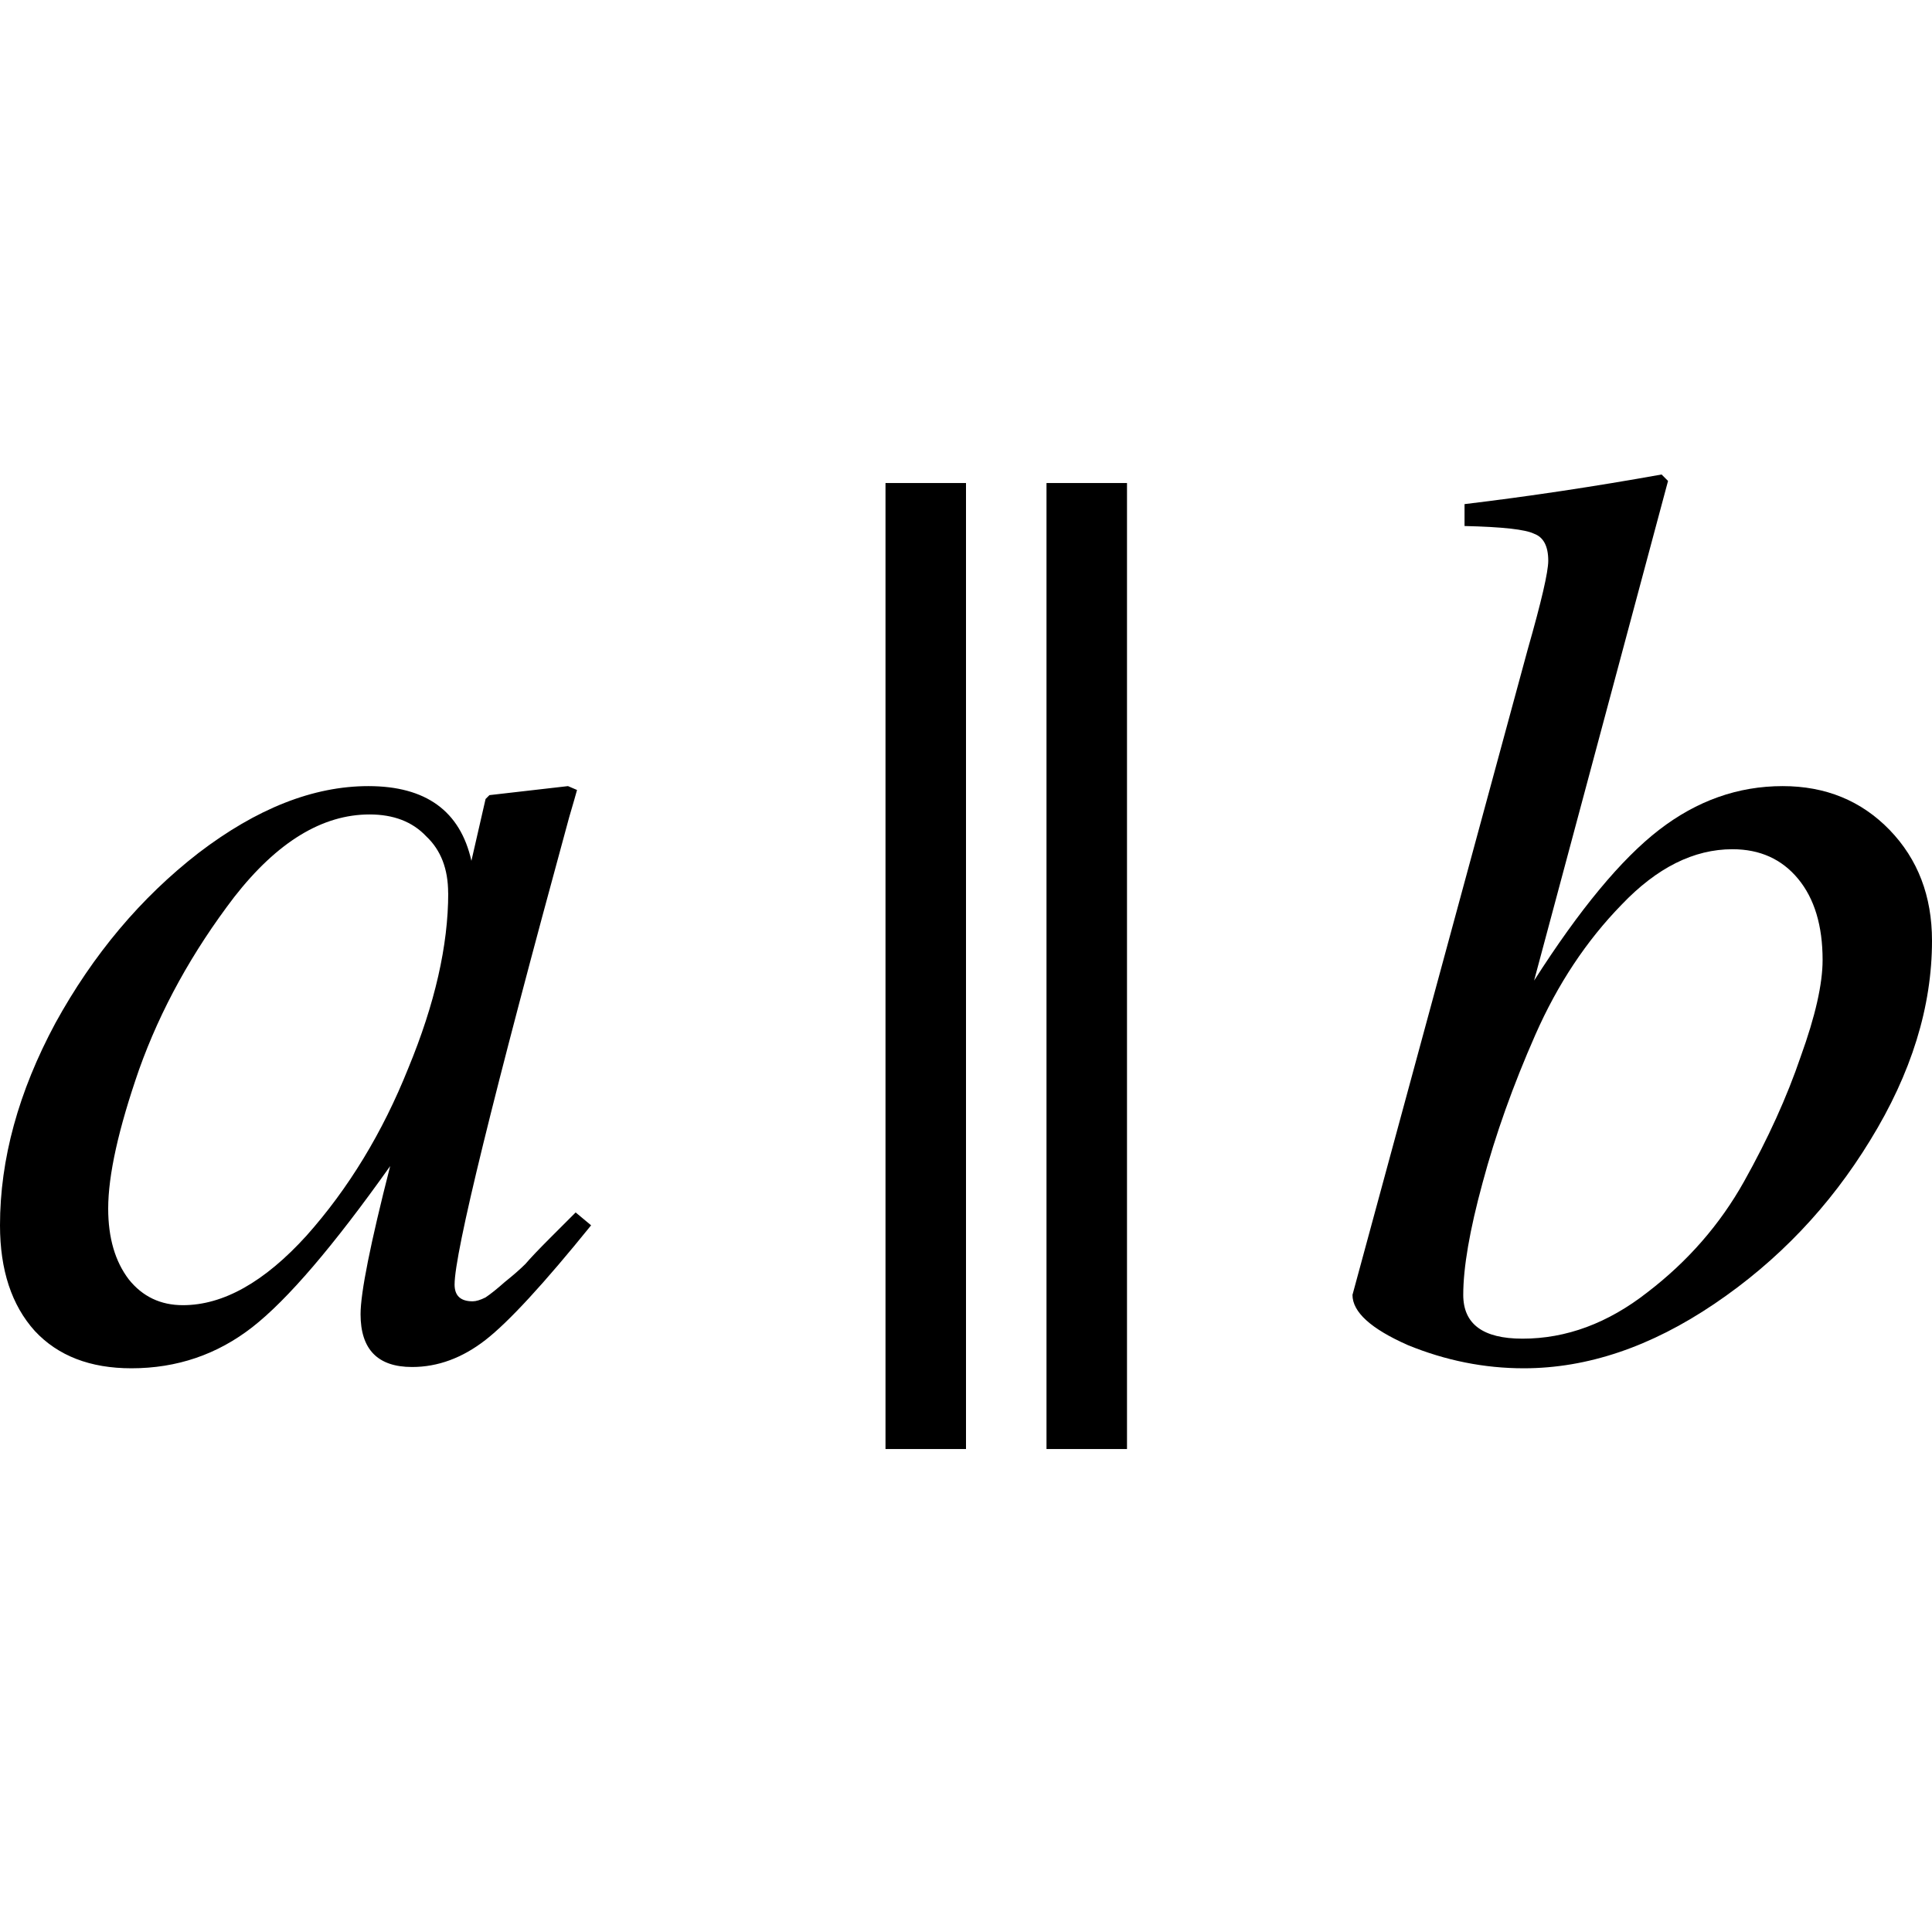
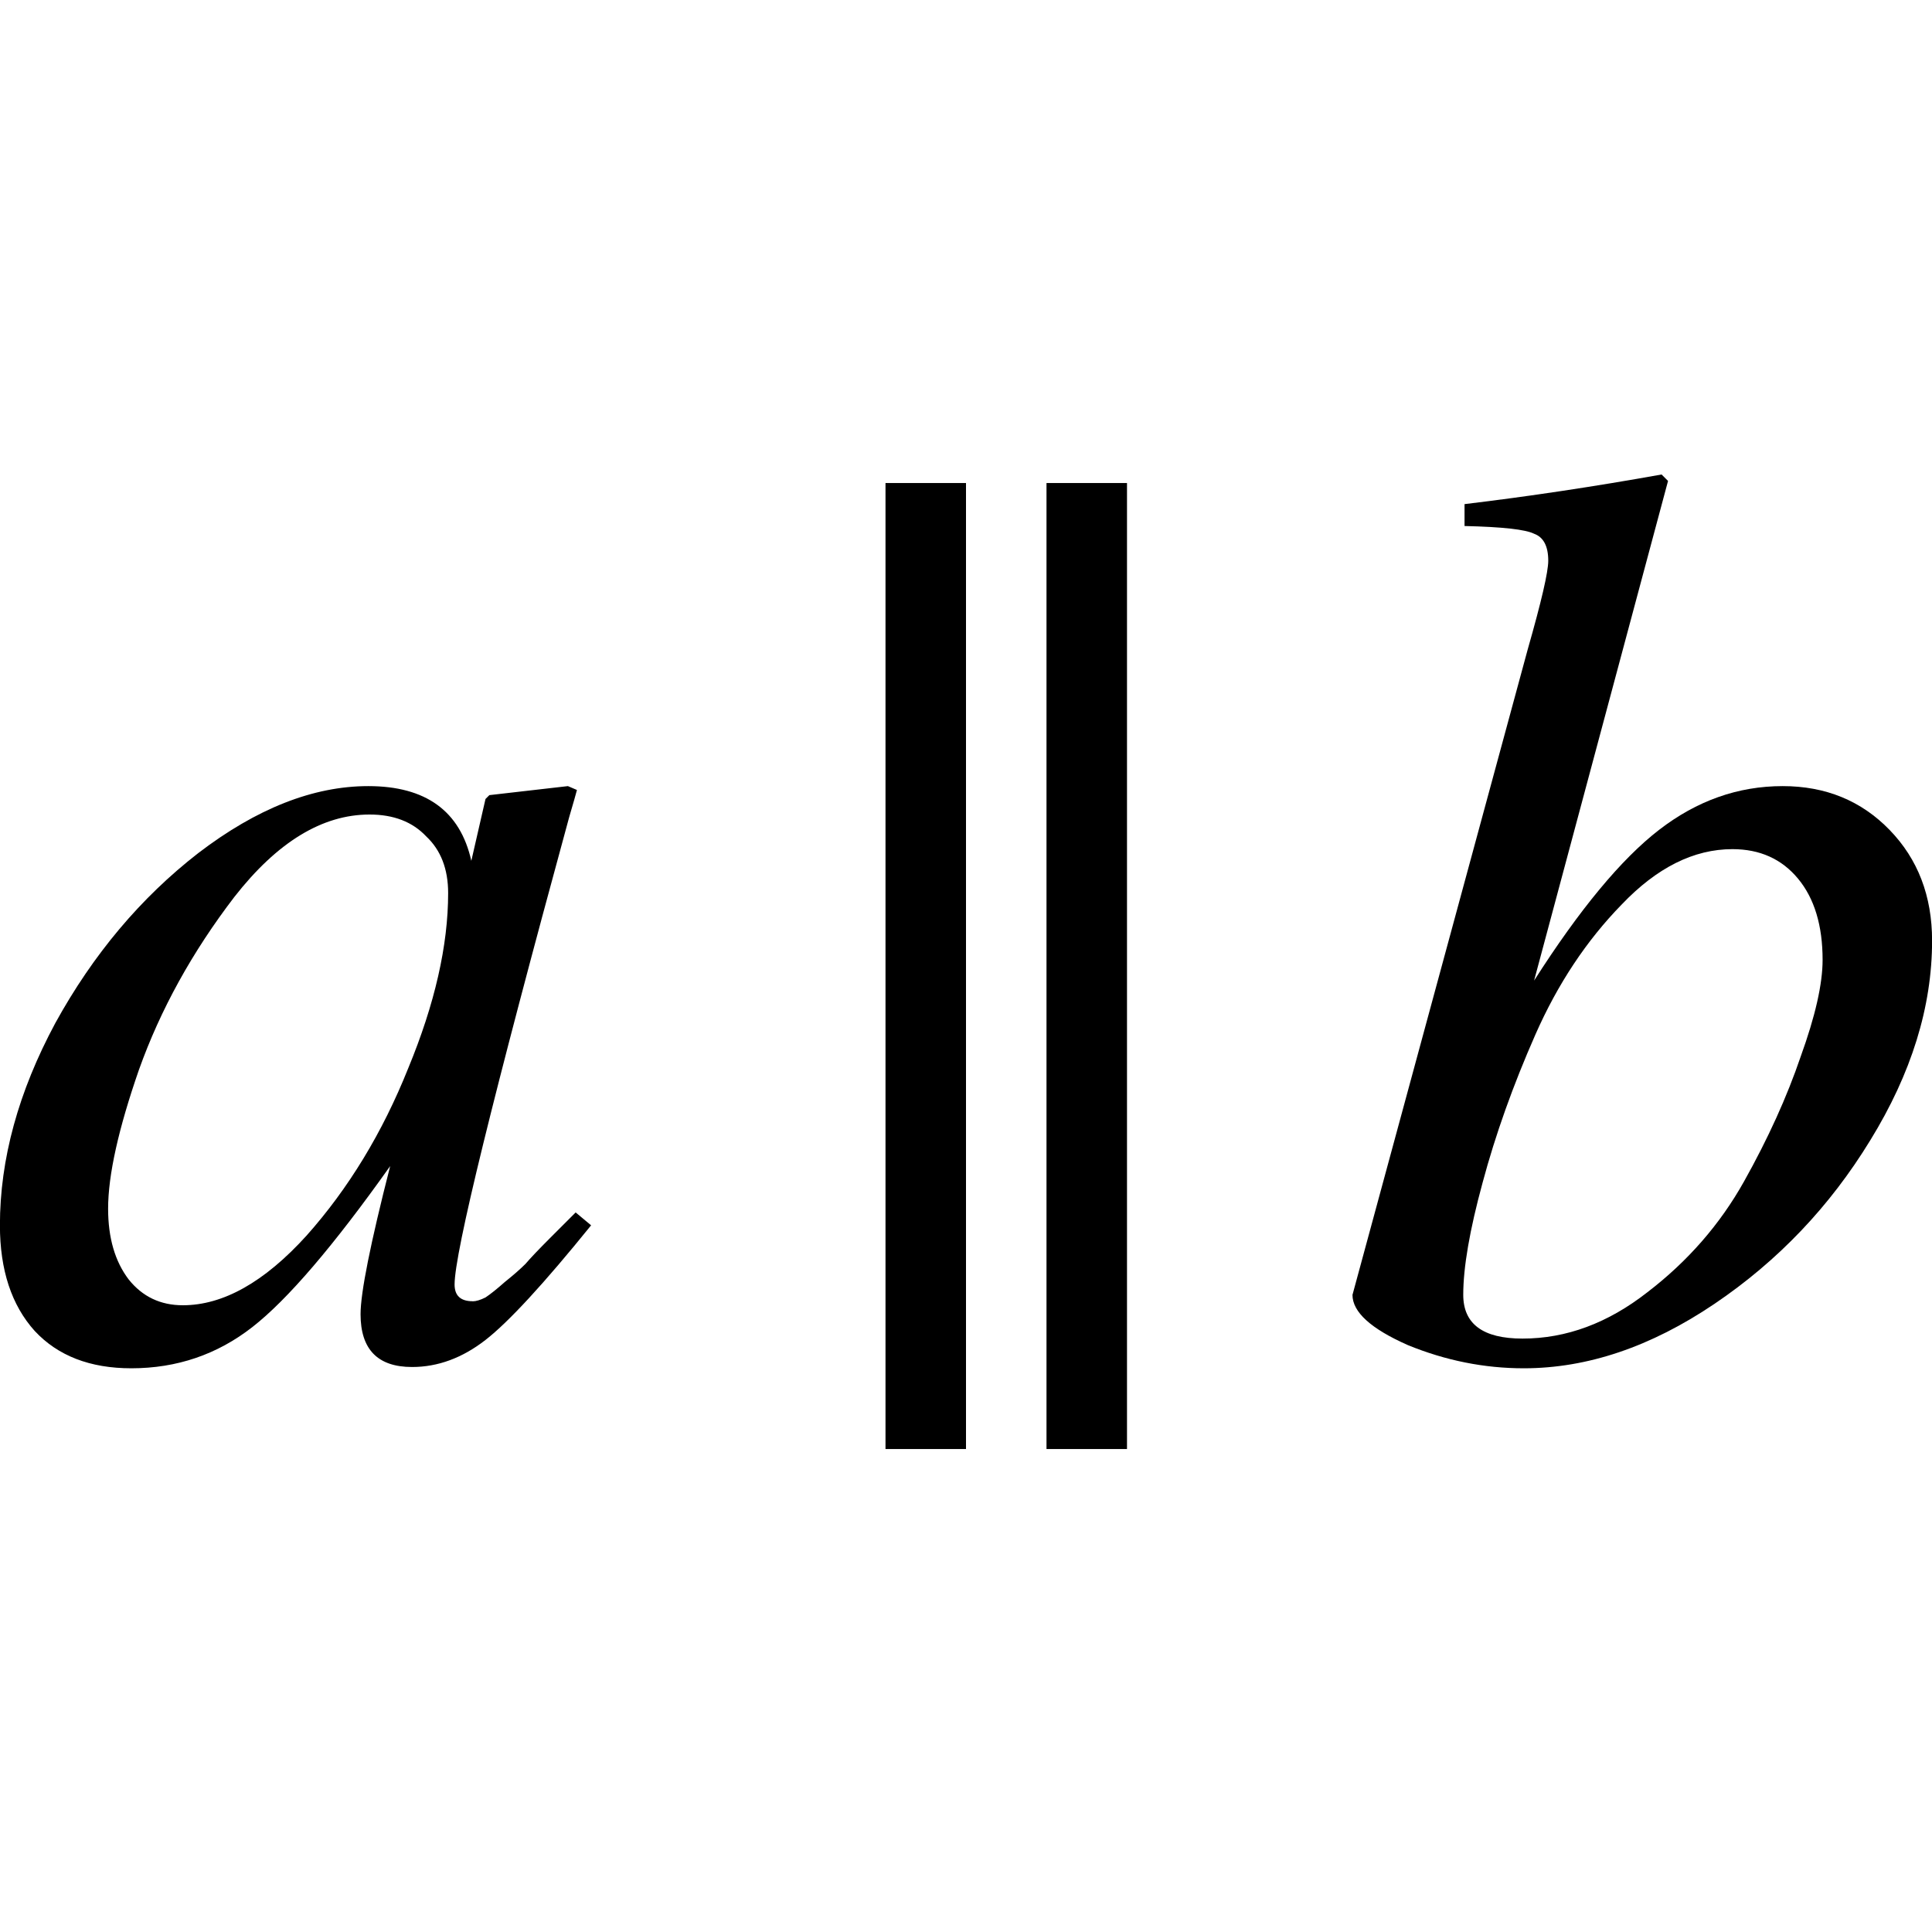
- <svg xmlns="http://www.w3.org/2000/svg" version="1.1" id="svg2" width="24" height="24" viewBox="0 0 24 24">
-   <defs id="defs6" />
-   <g id="g855" transform="matrix(1,0,0,-1,0,23.73937)">
-     <path id="path51" style="font-style:italic;font-variant:normal;font-weight:normal;font-stretch:normal;font-size:medium;line-height:1.25;font-family:FreeSerif;-inkscape-font-specification:'FreeSerif Italic';letter-spacing:-0.5px;word-spacing:0px;fill:#000000;fill-opacity:1;stroke:none;stroke-width:0.4" d="m 5.871,7.574 q 0.064,0 0.16,0.048 0.096,0.064 0.24,0.192 0.16,0.128 0.256,0.224 0.096,0.112 0.304,0.32 0.224,0.224 0.32,0.32 L 7.343,8.518 Q 6.463,7.43 6.031,7.094 5.599,6.758 5.119,6.758 q -0.64,0 -0.64,0.656 0,0.4 0.368,1.84 Q 3.791,7.766 3.136,7.254 2.48,6.742 1.632,6.742 q -0.768,0 -1.2,0.464 Q 0,7.686 0,8.518 q 0,1.232 0.688,2.512 0.704,1.28 1.776,2.112 1.088,0.832 2.112,0.832 1.072,0 1.28,-0.928 l 0.176,0.768 0.048,0.048 0.976,0.112 0.112,-0.048 Q 7.151,13.861 7.071,13.589 5.647,8.374 5.647,7.782 q 0,-0.208 0.224,-0.208 z M 5.567,12.646 q 0,0.448 -0.272,0.704 -0.256,0.272 -0.704,0.272 -0.88,0 -1.68,-1.024 Q 2.128,11.574 1.728,10.454 1.344,9.35 1.344,8.726 q 0,-0.544 0.256,-0.88 0.256,-0.32 0.672,-0.32 0.752,0 1.536,0.864 0.784,0.88 1.264,2.08 0.496,1.2 0.496,2.176 z" />
-     <path id="path53" style="font-style:italic;font-variant:normal;font-weight:normal;font-stretch:normal;font-size:medium;line-height:1.25;font-family:FreeSerif;-inkscape-font-specification:'FreeSerif Italic';letter-spacing:-0.5px;word-spacing:0px;fill:#000000;fill-opacity:1;stroke:none;stroke-width:0.4" d="m 13,17.739 h 1 v -12 h -1 z" />
-     <path id="path55" style="font-style:italic;font-variant:normal;font-weight:normal;font-stretch:normal;font-size:medium;line-height:1.25;font-family:FreeSerif;-inkscape-font-specification:'FreeSerif Italic';letter-spacing:-0.5px;word-spacing:0px;fill:#000000;fill-opacity:1;stroke:none;stroke-width:0.4" d="m 18.193,17.205 v 0.272 q 1.2,0.144 2.448,0.368 l 0.08,-0.08 -1.664,-6.207 q 0.848,1.328 1.552,1.872 0.704,0.544 1.536,0.544 0.8,0 1.328,-0.544 Q 24,12.885 24,12.054 24,10.822 23.232,9.574 22.48,8.342 21.296,7.542 20.113,6.742 18.929,6.742 q -0.736,0 -1.44,0.288 -0.688,0.304 -0.688,0.624 l 2.176,8.015 q 0.256,0.896 0.256,1.104 0,0.272 -0.176,0.336 -0.16,0.08 -0.864,0.096 z M 18.913,7.11 q 0.816,0 1.552,0.576 0.752,0.576 1.2,1.376 0.448,0.8 0.704,1.552 0.272,0.752 0.272,1.2 0,0.64 -0.304,1.008 -0.304,0.368 -0.816,0.368 -0.72,0 -1.376,-0.688 -0.656,-0.672 -1.072,-1.616 -0.416,-0.944 -0.656,-1.84 -0.24,-0.88 -0.24,-1.392 0,-0.544 0.736,-0.544 z" />
-     <path d="m 11,17.739 h 1 V 5.739 h -1 z" style="font-style:italic;font-variant:normal;font-weight:normal;font-stretch:normal;font-size:medium;line-height:1.25;font-family:FreeSerif;-inkscape-font-specification:'FreeSerif Italic';letter-spacing:-0.5px;word-spacing:0px;fill:#000000;fill-opacity:1;stroke:none;stroke-width:0.4" id="path80" />
+ <svg xmlns="http://www.w3.org/2000/svg" height="24" viewBox="0 0 24 24" width="24">
+   <g transform="matrix(1 0 0 -1 0 23.73937)">
+     <path d="m5.871 7.574q.064 0 .16.048.096.064.24.192.16.128.256.224.096.112.304.32.224.224.32.32l.192-.16q-.88-1.088-1.312-1.424-.432-.336-.912-.336-.64 0-.64.656 0 .4.368 1.84-1.056-1.488-1.712-2-.656-.512-1.504-.512-.768 0-1.2.464-.432.48-.432 1.312 0 1.232.688 2.512.704 1.28 1.776 2.112 1.088.832 2.112.832 1.072 0 1.28-.928l.176.768.048.048.976.112.112-.048q-.016-.064-.096-.336-1.424-5.215-1.424-5.807 0-.208.224-.208zm-.304 5.071q0 .448-.272.704-.256.272-.704.272-.88 0-1.68-1.024-.784-1.024-1.184-2.144-.384-1.104-.384-1.728 0-.544.256-.88.256-.32.672-.32.752 0 1.536.864.784.88 1.264 2.08.496 1.2.496 2.176z" />
+     <path d="m13 17.739h1v-12h-1z" />
+     <path d="m18.193 17.205v.272q1.2.144 2.448.368l.08-.08-1.664-6.207q.848 1.328 1.552 1.872.704.544 1.536.544.8 0 1.328-.544.528-.544.528-1.376 0-1.232-.768-2.48-.752-1.232-1.936-2.032-1.184-.8-2.368-.8-.736 0-1.44.288-.688.304-.688.624l2.176 8.015q.256.896.256 1.104 0 .272-.176.336-.16.08-.864.096zm.72-10.094q.816 0 1.552.576.752.576 1.2 1.376.448.8.704 1.552.272.752.272 1.2 0 .64-.304 1.008-.304.368-.816.368-.72 0-1.376-.688-.656-.672-1.072-1.616-.416-.944-.656-1.84-.24-.88-.24-1.392 0-.544.736-.544z" />
+     <path d="m11 17.739h1v-12h-1z" />
  </g>
</svg>
